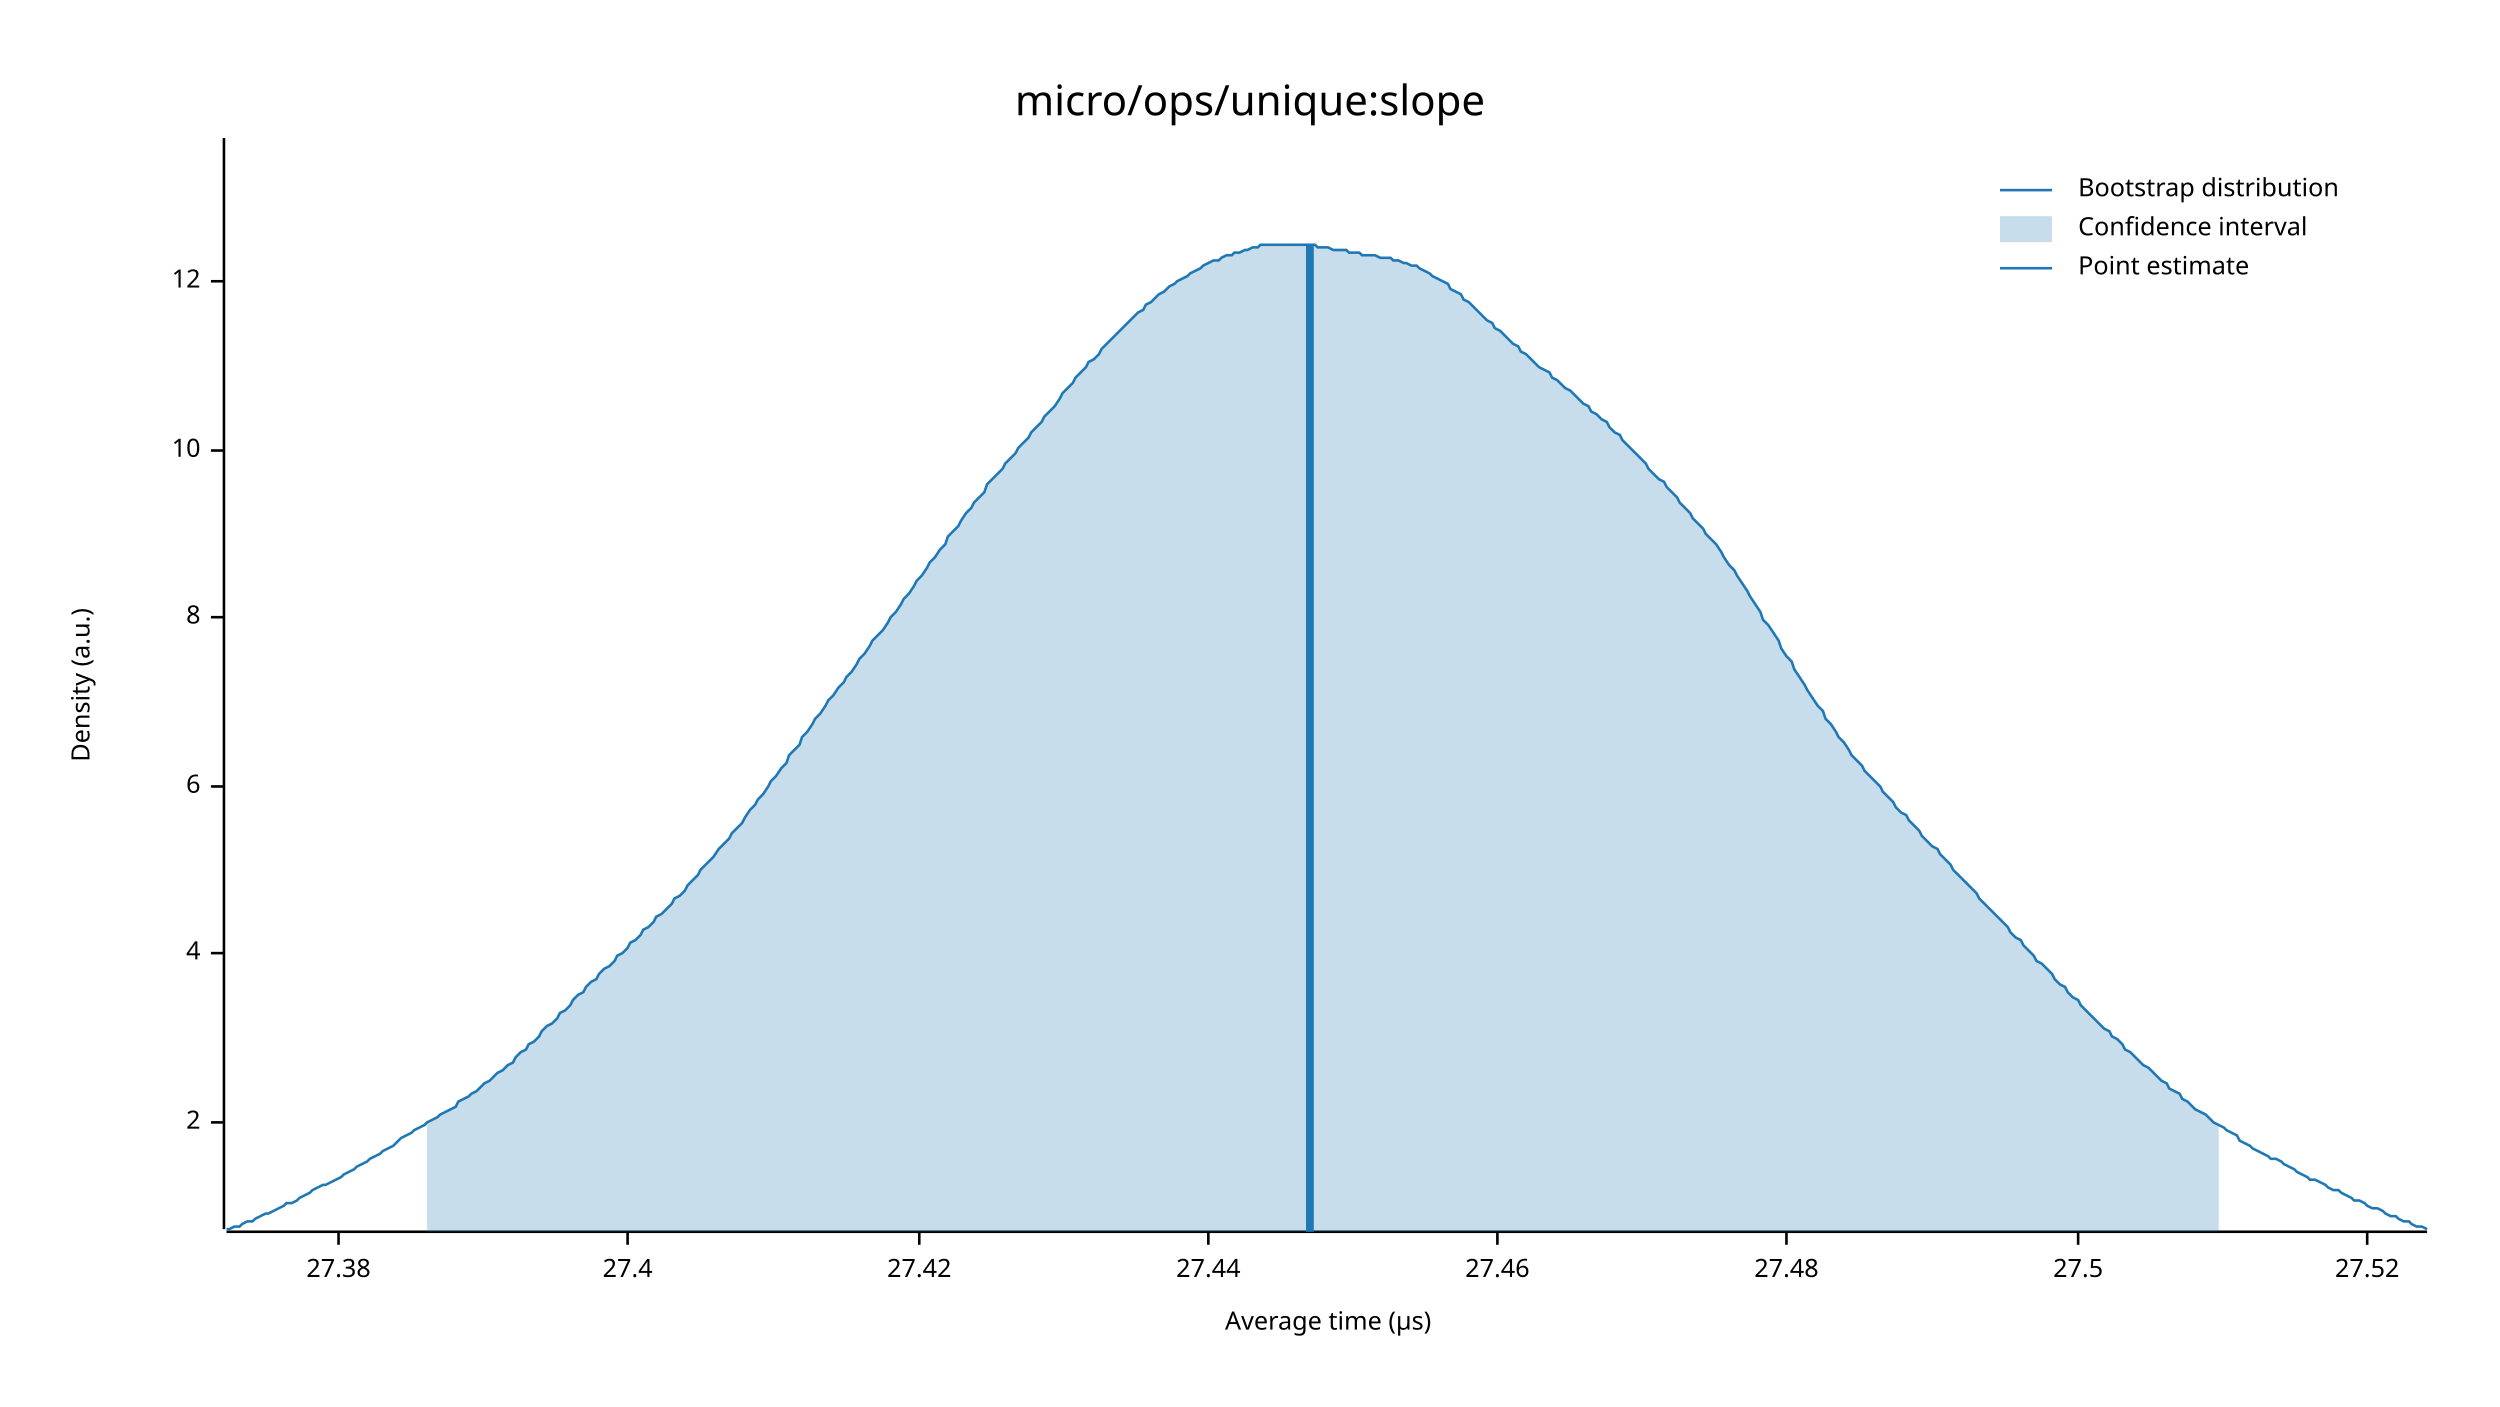
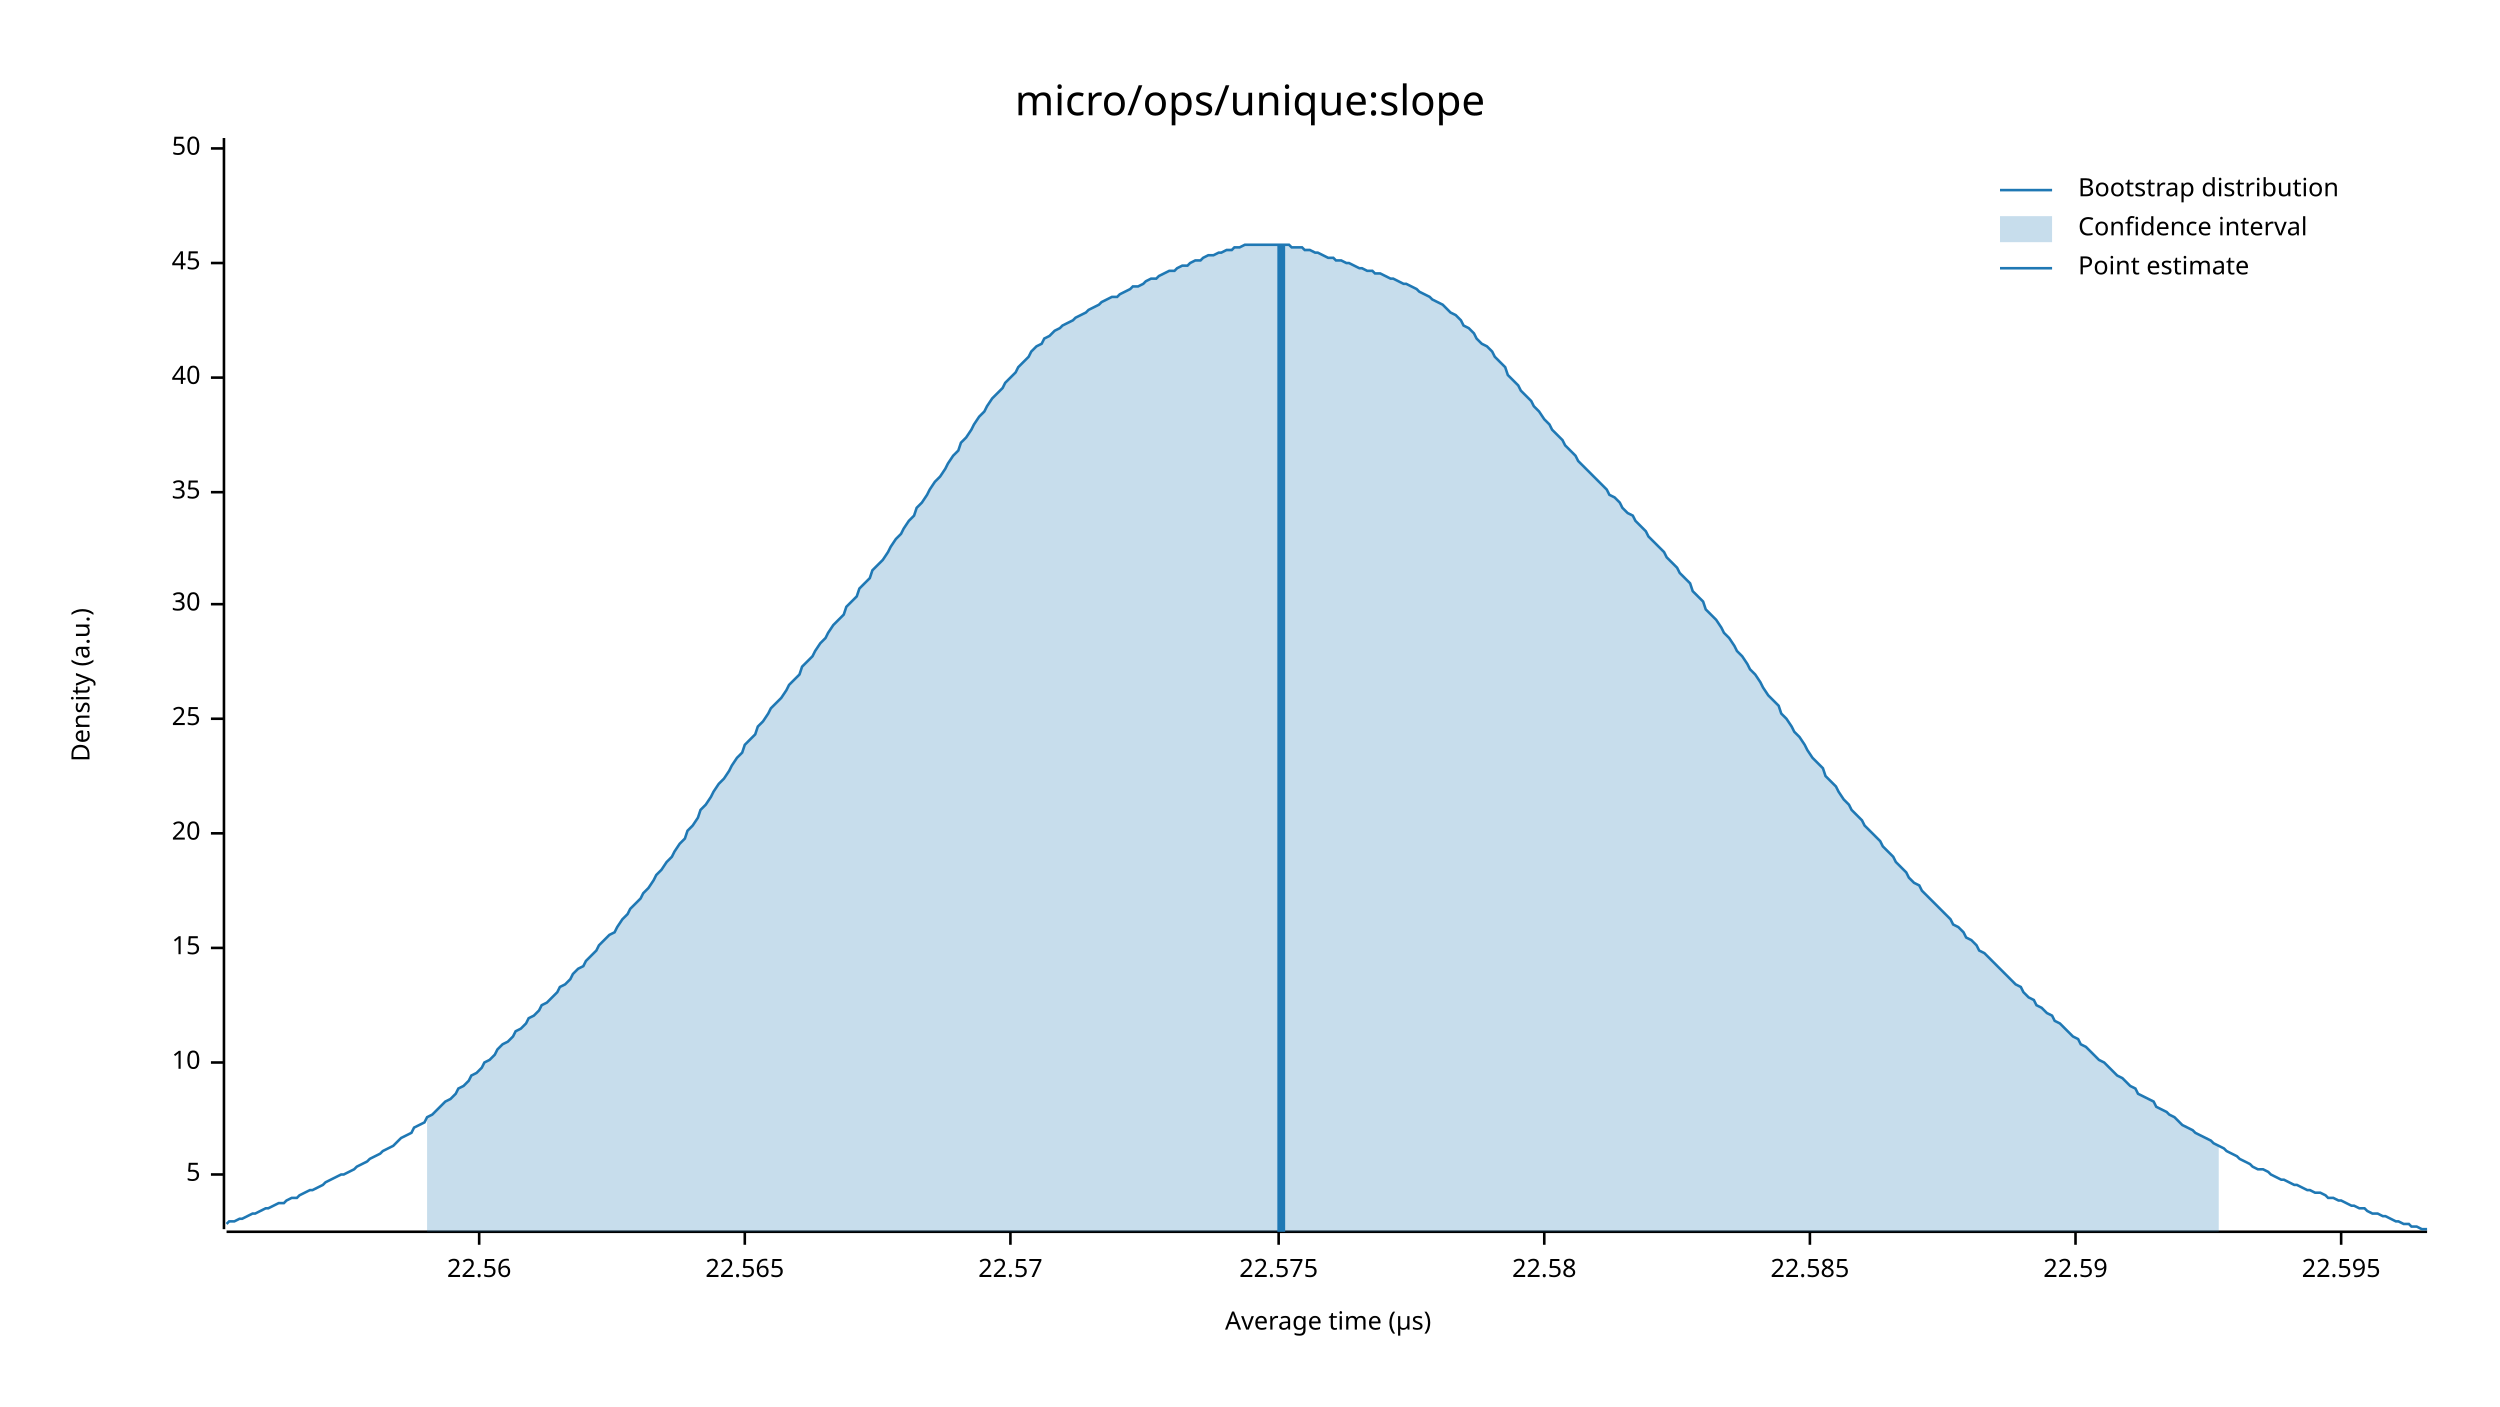
<svg xmlns="http://www.w3.org/2000/svg" width="960" height="540" viewBox="0 0 960 540">
  <text x="480" y="32" dy="0.76em" text-anchor="middle" font-family="sans-serif" font-size="16.129" opacity="1" fill="#000000">
micro/ops/unique:slope
</text>
  <text x="27" y="263" dy="0.76em" text-anchor="middle" font-family="sans-serif" font-size="9.677" opacity="1" fill="#000000" transform="rotate(270, 27, 263)">
Density (a.u.)
</text>
  <text x="510" y="513" dy="-0.5ex" text-anchor="middle" font-family="sans-serif" font-size="9.677" opacity="1" fill="#000000">
Average time (µs)
</text>
  <polyline fill="none" opacity="1" stroke="#000000" stroke-width="1" points="86,53 86,472 " />
-   <text x="77" y="431" dy="0.5ex" text-anchor="end" font-family="sans-serif" font-size="9.677" opacity="1" fill="#000000">
- 2
+   <text x="77" y="451" dy="0.5ex" text-anchor="end" font-family="sans-serif" font-size="9.677" opacity="1" fill="#000000">
+ 5
</text>
-   <polyline fill="none" opacity="1" stroke="#000000" stroke-width="1" points="81,431 86,431 " />
-   <text x="77" y="366" dy="0.5ex" text-anchor="end" font-family="sans-serif" font-size="9.677" opacity="1" fill="#000000">
- 4
- </text>
-   <polyline fill="none" opacity="1" stroke="#000000" stroke-width="1" points="81,366 86,366 " />
-   <text x="77" y="302" dy="0.5ex" text-anchor="end" font-family="sans-serif" font-size="9.677" opacity="1" fill="#000000">
- 6
- </text>
-   <polyline fill="none" opacity="1" stroke="#000000" stroke-width="1" points="81,302 86,302 " />
-   <text x="77" y="237" dy="0.5ex" text-anchor="end" font-family="sans-serif" font-size="9.677" opacity="1" fill="#000000">
- 8
- </text>
-   <polyline fill="none" opacity="1" stroke="#000000" stroke-width="1" points="81,237 86,237 " />
-   <text x="77" y="173" dy="0.5ex" text-anchor="end" font-family="sans-serif" font-size="9.677" opacity="1" fill="#000000">
+   <polyline fill="none" opacity="1" stroke="#000000" stroke-width="1" points="81,451 86,451 " />
+   <text x="77" y="408" dy="0.5ex" text-anchor="end" font-family="sans-serif" font-size="9.677" opacity="1" fill="#000000">
10
</text>
-   <polyline fill="none" opacity="1" stroke="#000000" stroke-width="1" points="81,173 86,173 " />
-   <text x="77" y="108" dy="0.5ex" text-anchor="end" font-family="sans-serif" font-size="9.677" opacity="1" fill="#000000">
- 12
+   <polyline fill="none" opacity="1" stroke="#000000" stroke-width="1" points="81,408 86,408 " />
+   <text x="77" y="364" dy="0.5ex" text-anchor="end" font-family="sans-serif" font-size="9.677" opacity="1" fill="#000000">
+ 15
</text>
-   <polyline fill="none" opacity="1" stroke="#000000" stroke-width="1" points="81,108 86,108 " />
+   <polyline fill="none" opacity="1" stroke="#000000" stroke-width="1" points="81,364 86,364 " />
+   <text x="77" y="320" dy="0.5ex" text-anchor="end" font-family="sans-serif" font-size="9.677" opacity="1" fill="#000000">
+ 20
+ </text>
+   <polyline fill="none" opacity="1" stroke="#000000" stroke-width="1" points="81,320 86,320 " />
+   <text x="77" y="276" dy="0.5ex" text-anchor="end" font-family="sans-serif" font-size="9.677" opacity="1" fill="#000000">
+ 25
+ </text>
+   <polyline fill="none" opacity="1" stroke="#000000" stroke-width="1" points="81,276 86,276 " />
+   <text x="77" y="232" dy="0.5ex" text-anchor="end" font-family="sans-serif" font-size="9.677" opacity="1" fill="#000000">
+ 30
+ </text>
+   <polyline fill="none" opacity="1" stroke="#000000" stroke-width="1" points="81,232 86,232 " />
+   <text x="77" y="189" dy="0.5ex" text-anchor="end" font-family="sans-serif" font-size="9.677" opacity="1" fill="#000000">
+ 35
+ </text>
+   <polyline fill="none" opacity="1" stroke="#000000" stroke-width="1" points="81,189 86,189 " />
+   <text x="77" y="145" dy="0.5ex" text-anchor="end" font-family="sans-serif" font-size="9.677" opacity="1" fill="#000000">
+ 40
+ </text>
+   <polyline fill="none" opacity="1" stroke="#000000" stroke-width="1" points="81,145 86,145 " />
+   <text x="77" y="101" dy="0.5ex" text-anchor="end" font-family="sans-serif" font-size="9.677" opacity="1" fill="#000000">
+ 45
+ </text>
+   <polyline fill="none" opacity="1" stroke="#000000" stroke-width="1" points="81,101 86,101 " />
+   <text x="77" y="57" dy="0.5ex" text-anchor="end" font-family="sans-serif" font-size="9.677" opacity="1" fill="#000000">
+ 50
+ </text>
+   <polyline fill="none" opacity="1" stroke="#000000" stroke-width="1" points="81,57 86,57 " />
  <polyline fill="none" opacity="1" stroke="#000000" stroke-width="1" points="87,473 932,473 " />
-   <text x="130" y="483" dy="0.76em" text-anchor="middle" font-family="sans-serif" font-size="9.677" opacity="1" fill="#000000">
- 27.38
+   <text x="184" y="483" dy="0.76em" text-anchor="middle" font-family="sans-serif" font-size="9.677" opacity="1" fill="#000000">
+ 22.56
</text>
-   <polyline fill="none" opacity="1" stroke="#000000" stroke-width="1" points="130,473 130,478 " />
-   <text x="241" y="483" dy="0.76em" text-anchor="middle" font-family="sans-serif" font-size="9.677" opacity="1" fill="#000000">
- 27.4
+   <polyline fill="none" opacity="1" stroke="#000000" stroke-width="1" points="184,473 184,478 " />
+   <text x="286" y="483" dy="0.76em" text-anchor="middle" font-family="sans-serif" font-size="9.677" opacity="1" fill="#000000">
+ 22.565
</text>
-   <polyline fill="none" opacity="1" stroke="#000000" stroke-width="1" points="241,473 241,478 " />
-   <text x="353" y="483" dy="0.76em" text-anchor="middle" font-family="sans-serif" font-size="9.677" opacity="1" fill="#000000">
- 27.42
+   <polyline fill="none" opacity="1" stroke="#000000" stroke-width="1" points="286,473 286,478 " />
+   <text x="388" y="483" dy="0.76em" text-anchor="middle" font-family="sans-serif" font-size="9.677" opacity="1" fill="#000000">
+ 22.57
</text>
-   <polyline fill="none" opacity="1" stroke="#000000" stroke-width="1" points="353,473 353,478 " />
-   <text x="464" y="483" dy="0.76em" text-anchor="middle" font-family="sans-serif" font-size="9.677" opacity="1" fill="#000000">
- 27.44
+   <polyline fill="none" opacity="1" stroke="#000000" stroke-width="1" points="388,473 388,478 " />
+   <text x="491" y="483" dy="0.76em" text-anchor="middle" font-family="sans-serif" font-size="9.677" opacity="1" fill="#000000">
+ 22.575
</text>
-   <polyline fill="none" opacity="1" stroke="#000000" stroke-width="1" points="464,473 464,478 " />
-   <text x="575" y="483" dy="0.76em" text-anchor="middle" font-family="sans-serif" font-size="9.677" opacity="1" fill="#000000">
- 27.46
+   <polyline fill="none" opacity="1" stroke="#000000" stroke-width="1" points="491,473 491,478 " />
+   <text x="593" y="483" dy="0.76em" text-anchor="middle" font-family="sans-serif" font-size="9.677" opacity="1" fill="#000000">
+ 22.58
</text>
-   <polyline fill="none" opacity="1" stroke="#000000" stroke-width="1" points="575,473 575,478 " />
-   <text x="686" y="483" dy="0.76em" text-anchor="middle" font-family="sans-serif" font-size="9.677" opacity="1" fill="#000000">
- 27.48
+   <polyline fill="none" opacity="1" stroke="#000000" stroke-width="1" points="593,473 593,478 " />
+   <text x="695" y="483" dy="0.76em" text-anchor="middle" font-family="sans-serif" font-size="9.677" opacity="1" fill="#000000">
+ 22.585
</text>
-   <polyline fill="none" opacity="1" stroke="#000000" stroke-width="1" points="686,473 686,478 " />
-   <text x="798" y="483" dy="0.76em" text-anchor="middle" font-family="sans-serif" font-size="9.677" opacity="1" fill="#000000">
- 27.5
+   <polyline fill="none" opacity="1" stroke="#000000" stroke-width="1" points="695,473 695,478 " />
+   <text x="797" y="483" dy="0.76em" text-anchor="middle" font-family="sans-serif" font-size="9.677" opacity="1" fill="#000000">
+ 22.59
</text>
-   <polyline fill="none" opacity="1" stroke="#000000" stroke-width="1" points="798,473 798,478 " />
-   <text x="909" y="483" dy="0.76em" text-anchor="middle" font-family="sans-serif" font-size="9.677" opacity="1" fill="#000000">
- 27.52
+   <polyline fill="none" opacity="1" stroke="#000000" stroke-width="1" points="797,473 797,478 " />
+   <text x="899" y="483" dy="0.76em" text-anchor="middle" font-family="sans-serif" font-size="9.677" opacity="1" fill="#000000">
+ 22.595
</text>
-   <polyline fill="none" opacity="1" stroke="#000000" stroke-width="1" points="909,473 909,478 " />
-   <polyline fill="none" opacity="1" stroke="#1F78B4" stroke-width="1" points="87,472 88,472 90,471 92,471 93,470 95,469 97,469 98,468 100,467 102,466 103,466 105,465 107,464 109,463 110,462 112,462 114,461 115,460 117,459 119,458 120,457 122,456 124,455 125,455 127,454 129,453 131,452 132,451 134,450 136,449 137,448 139,447 141,446 142,445 144,444 146,443 147,442 149,441 151,440 153,438 154,437 156,436 158,435 159,434 161,433 163,432 164,431 166,430 168,429 169,428 171,427 173,426 175,425 176,423 178,422 180,421 181,420 183,419 185,417 186,416 188,415 190,413 191,412 193,411 195,409 197,408 198,406 200,404 202,403 203,401 205,400 207,398 208,396 210,394 212,393 214,391 215,389 217,388 219,386 220,384 222,382 224,381 225,379 227,377 229,376 230,374 232,372 234,371 236,369 237,367 239,366 241,364 242,362 244,361 246,359 247,357 249,356 251,354 252,352 254,351 256,349 258,347 259,345 261,344 263,342 264,340 266,338 268,336 269,334 271,332 273,330 274,329 276,326 278,324 280,322 281,320 283,318 285,316 286,314 288,311 290,309 291,307 293,305 295,302 296,300 298,298 300,295 302,293 303,290 305,288 307,286 308,283 310,281 312,278 313,276 315,274 317,271 318,269 320,267 322,264 324,262 325,260 327,258 329,255 330,253 332,251 334,248 335,246 337,244 339,242 341,239 342,237 344,235 346,232 347,230 349,228 351,225 352,223 354,221 356,218 357,216 359,214 361,211 363,209 364,206 366,204 368,202 369,200 371,197 373,195 374,193 376,191 378,189 379,186 381,184 383,182 385,180 386,178 388,176 390,174 391,172 393,170 395,168 396,166 398,164 400,162 401,160 403,158 405,156 407,153 408,151 410,149 412,147 413,145 415,143 417,141 418,139 420,138 422,136 423,134 425,132 427,130 429,128 430,127 432,125 434,123 435,122 437,120 439,119 440,117 442,116 444,114 445,113 447,112 449,110 451,109 452,108 454,107 456,106 457,105 459,104 461,103 462,102 464,101 466,100 468,100 469,99 471,98 473,98 474,97 476,97 478,96 479,96 481,95 483,95 484,94 486,94 488,94 490,94 491,94 493,94 495,94 496,94 498,94 500,94 501,94 503,94 505,94 506,95 508,95 510,95 512,96 513,96 515,96 517,96 518,97 520,97 522,97 523,98 525,98 527,98 528,98 530,99 532,99 534,99 535,100 537,100 539,101 540,101 542,102 544,102 545,103 547,104 549,105 550,106 552,107 554,108 556,109 557,111 559,112 561,113 562,115 564,116 566,118 567,119 569,121 571,123 573,124 574,126 576,127 578,129 579,130 581,132 583,133 584,135 586,136 588,138 589,139 591,141 593,142 595,143 596,145 598,146 600,148 601,149 603,150 605,152 606,153 608,155 610,156 611,158 613,159 615,161 617,162 618,164 620,166 622,167 623,169 625,171 627,173 628,174 630,176 632,178 633,180 635,182 637,184 639,185 640,187 642,189 644,191 645,193 647,195 649,197 650,199 652,201 654,203 655,205 657,207 659,209 661,212 662,214 664,217 666,219 667,221 669,224 671,227 672,229 674,232 676,235 677,238 679,240 681,243 683,246 684,249 686,252 688,254 689,257 691,260 693,263 694,265 696,268 698,271 700,273 701,276 703,278 705,281 706,283 708,285 710,288 711,290 713,292 715,294 716,296 718,298 720,300 722,302 723,304 725,306 727,308 728,310 730,312 732,313 733,315 735,317 737,319 738,321 740,323 742,325 744,326 745,328 747,330 749,332 750,334 752,336 754,338 755,339 757,341 759,343 760,345 762,347 764,349 766,351 767,352 769,354 771,356 772,358 774,360 776,361 777,363 779,365 781,367 782,369 784,370 786,372 788,374 789,376 791,378 793,379 794,381 796,383 798,384 799,386 801,388 803,390 804,391 806,393 808,395 810,396 811,398 813,399 815,401 816,403 818,404 820,406 821,407 823,409 825,410 827,412 828,413 830,415 832,416 833,418 835,419 837,420 838,422 840,423 842,425 843,426 845,427 847,428 849,430 850,431 852,432 854,433 855,434 857,435 859,436 860,438 862,439 864,440 865,441 867,442 869,443 871,444 872,445 874,445 876,446 877,447 879,448 881,449 882,450 884,451 886,452 887,453 889,453 891,454 893,455 894,456 896,457 898,457 899,458 901,459 903,460 904,461 906,461 908,462 909,463 911,464 913,464 915,465 916,466 918,467 920,467 921,468 923,469 925,469 926,470 928,471 930,471 932,472 " />
-   <polygon opacity="0.25" fill="#1F78B4" points="164,431 166,430 168,429 169,428 171,427 173,426 175,425 176,423 178,422 180,421 181,420 183,419 185,417 186,416 188,415 190,413 191,412 193,411 195,409 197,408 198,406 200,404 202,403 203,401 205,400 207,398 208,396 210,394 212,393 214,391 215,389 217,388 219,386 220,384 222,382 224,381 225,379 227,377 229,376 230,374 232,372 234,371 236,369 237,367 239,366 241,364 242,362 244,361 246,359 247,357 249,356 251,354 252,352 254,351 256,349 258,347 259,345 261,344 263,342 264,340 266,338 268,336 269,334 271,332 273,330 274,329 276,326 278,324 280,322 281,320 283,318 285,316 286,314 288,311 290,309 291,307 293,305 295,302 296,300 298,298 300,295 302,293 303,290 305,288 307,286 308,283 310,281 312,278 313,276 315,274 317,271 318,269 320,267 322,264 324,262 325,260 327,258 329,255 330,253 332,251 334,248 335,246 337,244 339,242 341,239 342,237 344,235 346,232 347,230 349,228 351,225 352,223 354,221 356,218 357,216 359,214 361,211 363,209 364,206 366,204 368,202 369,200 371,197 373,195 374,193 376,191 378,189 379,186 381,184 383,182 385,180 386,178 388,176 390,174 391,172 393,170 395,168 396,166 398,164 400,162 401,160 403,158 405,156 407,153 408,151 410,149 412,147 413,145 415,143 417,141 418,139 420,138 422,136 423,134 425,132 427,130 429,128 430,127 432,125 434,123 435,122 437,120 439,119 440,117 442,116 444,114 445,113 447,112 449,110 451,109 452,108 454,107 456,106 457,105 459,104 461,103 462,102 464,101 466,100 468,100 469,99 471,98 473,98 474,97 476,97 478,96 479,96 481,95 483,95 484,94 486,94 488,94 490,94 491,94 493,94 495,94 496,94 498,94 500,94 501,94 503,94 505,94 506,95 508,95 510,95 512,96 513,96 515,96 517,96 518,97 520,97 522,97 523,98 525,98 527,98 528,98 530,99 532,99 534,99 535,100 537,100 539,101 540,101 542,102 544,102 545,103 547,104 549,105 550,106 552,107 554,108 556,109 557,111 559,112 561,113 562,115 564,116 566,118 567,119 569,121 571,123 573,124 574,126 576,127 578,129 579,130 581,132 583,133 584,135 586,136 588,138 589,139 591,141 593,142 595,143 596,145 598,146 600,148 601,149 603,150 605,152 606,153 608,155 610,156 611,158 613,159 615,161 617,162 618,164 620,166 622,167 623,169 625,171 627,173 628,174 630,176 632,178 633,180 635,182 637,184 639,185 640,187 642,189 644,191 645,193 647,195 649,197 650,199 652,201 654,203 655,205 657,207 659,209 661,212 662,214 664,217 666,219 667,221 669,224 671,227 672,229 674,232 676,235 677,238 679,240 681,243 683,246 684,249 686,252 688,254 689,257 691,260 693,263 694,265 696,268 698,271 700,273 701,276 703,278 705,281 706,283 708,285 710,288 711,290 713,292 715,294 716,296 718,298 720,300 722,302 723,304 725,306 727,308 728,310 730,312 732,313 733,315 735,317 737,319 738,321 740,323 742,325 744,326 745,328 747,330 749,332 750,334 752,336 754,338 755,339 757,341 759,343 760,345 762,347 764,349 766,351 767,352 769,354 771,356 772,358 774,360 776,361 777,363 779,365 781,367 782,369 784,370 786,372 788,374 789,376 791,378 793,379 794,381 796,383 798,384 799,386 801,388 803,390 804,391 806,393 808,395 810,396 811,398 813,399 815,401 816,403 818,404 820,406 821,407 823,409 825,410 827,412 828,413 830,415 832,416 833,418 835,419 837,420 838,422 840,423 842,425 843,426 845,427 847,428 849,430 850,431 852,432 852,473 164,473 " />
-   <polyline fill="none" opacity="1" stroke="#1F78B4" stroke-width="3" points="503,473 503,94 " />
+   <polyline fill="none" opacity="1" stroke="#000000" stroke-width="1" points="899,473 899,478 " />
+   <polyline fill="none" opacity="1" stroke="#1F78B4" stroke-width="1" points="87,470 88,469 90,469 92,468 93,468 95,467 97,466 98,466 100,465 102,464 103,464 105,463 107,462 109,462 110,461 112,460 114,460 115,459 117,458 119,457 120,457 122,456 124,455 125,454 127,453 129,452 131,451 132,451 134,450 136,449 137,448 139,447 141,446 142,445 144,444 146,443 147,442 149,441 151,440 153,438 154,437 156,436 158,435 159,433 161,432 163,431 164,429 166,428 168,426 169,425 171,423 173,422 175,420 176,418 178,417 180,415 181,413 183,412 185,410 186,408 188,407 190,405 191,403 193,401 195,400 197,398 198,396 200,395 202,393 203,391 205,390 207,388 208,386 210,385 212,383 214,381 215,379 217,378 219,376 220,374 222,372 224,371 225,369 227,367 229,365 230,363 232,361 234,359 236,358 237,356 239,353 241,351 242,349 244,347 246,345 247,343 249,341 251,338 252,336 254,334 256,331 258,329 259,327 261,324 263,322 264,319 266,317 268,314 269,311 271,309 273,306 274,304 276,301 278,299 280,296 281,294 283,291 285,289 286,286 288,284 290,282 291,279 293,277 295,274 296,272 298,270 300,268 302,265 303,263 305,261 307,259 308,256 310,254 312,252 313,250 315,247 317,245 318,243 320,240 322,238 324,236 325,233 327,231 329,229 330,226 332,224 334,222 335,219 337,217 339,215 341,212 342,210 344,207 346,205 347,203 349,200 351,198 352,195 354,193 356,190 357,188 359,185 361,183 363,180 364,178 366,175 368,173 369,170 371,168 373,165 374,163 376,160 378,158 379,156 381,153 383,151 385,149 386,147 388,145 390,143 391,141 393,139 395,137 396,135 398,133 400,132 401,130 403,129 405,127 407,126 408,125 410,124 412,123 413,122 415,121 417,120 418,119 420,118 422,117 423,116 425,115 427,114 429,114 430,113 432,112 434,111 435,110 437,110 439,109 440,108 442,107 444,107 445,106 447,105 449,104 451,104 452,103 454,102 456,102 457,101 459,100 461,100 462,99 464,98 466,98 468,97 469,97 471,96 473,96 474,95 476,95 478,94 479,94 481,94 483,94 484,94 486,94 488,94 490,94 491,94 493,94 495,94 496,95 498,95 500,95 501,96 503,96 505,97 506,97 508,98 510,99 512,99 513,100 515,100 517,101 518,101 520,102 522,103 523,103 525,104 527,104 528,105 530,105 532,106 534,107 535,107 537,108 539,109 540,109 542,110 544,111 545,112 547,113 549,114 550,115 552,116 554,117 556,119 557,120 559,121 561,123 562,125 564,126 566,128 567,130 569,132 571,133 573,135 574,137 576,139 578,141 579,144 581,146 583,148 584,150 586,152 588,154 589,156 591,158 593,161 595,163 596,165 598,167 600,169 601,171 603,173 605,175 606,177 608,179 610,181 611,182 613,184 615,186 617,188 618,190 620,191 622,193 623,195 625,197 627,198 628,200 630,202 632,204 633,206 635,208 637,210 639,212 640,214 642,216 644,218 645,220 647,222 649,224 650,227 652,229 654,231 655,234 657,236 659,238 661,241 662,243 664,245 666,248 667,250 669,252 671,255 672,257 674,259 676,262 677,264 679,267 681,269 683,271 684,274 686,276 688,279 689,281 691,283 693,286 694,288 696,291 698,293 700,295 701,298 703,300 705,302 706,304 708,307 710,309 711,311 713,313 715,315 716,317 718,319 720,321 722,323 723,325 725,327 727,329 728,331 730,333 732,335 733,337 735,339 737,340 738,342 740,344 742,346 744,348 745,349 747,351 749,353 750,355 752,356 754,358 755,360 757,361 759,363 760,365 762,366 764,368 766,370 767,371 769,373 771,375 772,376 774,378 776,379 777,381 779,383 781,384 782,386 784,387 786,389 788,390 789,392 791,393 793,395 794,396 796,398 798,399 799,401 801,402 803,404 804,405 806,407 808,408 810,410 811,411 813,413 815,414 816,415 818,417 820,418 821,420 823,421 825,422 827,423 828,425 830,426 832,427 833,428 835,429 837,431 838,432 840,433 842,434 843,435 845,436 847,437 849,438 850,439 852,440 854,441 855,442 857,443 859,444 860,445 862,446 864,447 865,448 867,449 869,449 871,450 872,451 874,452 876,453 877,453 879,454 881,455 882,455 884,456 886,457 887,457 889,458 891,458 893,459 894,460 896,460 898,461 899,461 901,462 903,463 904,463 906,464 908,464 909,465 911,466 913,466 915,467 916,467 918,468 920,469 921,469 923,470 925,470 926,471 928,471 930,472 932,472 " />
+   <polygon opacity="0.25" fill="#1F78B4" points="164,429 166,428 168,426 169,425 171,423 173,422 175,420 176,418 178,417 180,415 181,413 183,412 185,410 186,408 188,407 190,405 191,403 193,401 195,400 197,398 198,396 200,395 202,393 203,391 205,390 207,388 208,386 210,385 212,383 214,381 215,379 217,378 219,376 220,374 222,372 224,371 225,369 227,367 229,365 230,363 232,361 234,359 236,358 237,356 239,353 241,351 242,349 244,347 246,345 247,343 249,341 251,338 252,336 254,334 256,331 258,329 259,327 261,324 263,322 264,319 266,317 268,314 269,311 271,309 273,306 274,304 276,301 278,299 280,296 281,294 283,291 285,289 286,286 288,284 290,282 291,279 293,277 295,274 296,272 298,270 300,268 302,265 303,263 305,261 307,259 308,256 310,254 312,252 313,250 315,247 317,245 318,243 320,240 322,238 324,236 325,233 327,231 329,229 330,226 332,224 334,222 335,219 337,217 339,215 341,212 342,210 344,207 346,205 347,203 349,200 351,198 352,195 354,193 356,190 357,188 359,185 361,183 363,180 364,178 366,175 368,173 369,170 371,168 373,165 374,163 376,160 378,158 379,156 381,153 383,151 385,149 386,147 388,145 390,143 391,141 393,139 395,137 396,135 398,133 400,132 401,130 403,129 405,127 407,126 408,125 410,124 412,123 413,122 415,121 417,120 418,119 420,118 422,117 423,116 425,115 427,114 429,114 430,113 432,112 434,111 435,110 437,110 439,109 440,108 442,107 444,107 445,106 447,105 449,104 451,104 452,103 454,102 456,102 457,101 459,100 461,100 462,99 464,98 466,98 468,97 469,97 471,96 473,96 474,95 476,95 478,94 479,94 481,94 483,94 484,94 486,94 488,94 490,94 491,94 493,94 495,94 496,95 498,95 500,95 501,96 503,96 505,97 506,97 508,98 510,99 512,99 513,100 515,100 517,101 518,101 520,102 522,103 523,103 525,104 527,104 528,105 530,105 532,106 534,107 535,107 537,108 539,109 540,109 542,110 544,111 545,112 547,113 549,114 550,115 552,116 554,117 556,119 557,120 559,121 561,123 562,125 564,126 566,128 567,130 569,132 571,133 573,135 574,137 576,139 578,141 579,144 581,146 583,148 584,150 586,152 588,154 589,156 591,158 593,161 595,163 596,165 598,167 600,169 601,171 603,173 605,175 606,177 608,179 610,181 611,182 613,184 615,186 617,188 618,190 620,191 622,193 623,195 625,197 627,198 628,200 630,202 632,204 633,206 635,208 637,210 639,212 640,214 642,216 644,218 645,220 647,222 649,224 650,227 652,229 654,231 655,234 657,236 659,238 661,241 662,243 664,245 666,248 667,250 669,252 671,255 672,257 674,259 676,262 677,264 679,267 681,269 683,271 684,274 686,276 688,279 689,281 691,283 693,286 694,288 696,291 698,293 700,295 701,298 703,300 705,302 706,304 708,307 710,309 711,311 713,313 715,315 716,317 718,319 720,321 722,323 723,325 725,327 727,329 728,331 730,333 732,335 733,337 735,339 737,340 738,342 740,344 742,346 744,348 745,349 747,351 749,353 750,355 752,356 754,358 755,360 757,361 759,363 760,365 762,366 764,368 766,370 767,371 769,373 771,375 772,376 774,378 776,379 777,381 779,383 781,384 782,386 784,387 786,389 788,390 789,392 791,393 793,395 794,396 796,398 798,399 799,401 801,402 803,404 804,405 806,407 808,408 810,410 811,411 813,413 815,414 816,415 818,417 820,418 821,420 823,421 825,422 827,423 828,425 830,426 832,427 833,428 835,429 837,431 838,432 840,433 842,434 843,435 845,436 847,437 849,438 850,439 852,440 852,473 164,473 " />
+   <polyline fill="none" opacity="1" stroke="#1F78B4" stroke-width="3" points="492,473 492,94 " />
  <text x="798" y="68" dy="0.76em" text-anchor="start" font-family="sans-serif" font-size="9.677" opacity="1" fill="#000000">
Bootstrap distribution
</text>
  <text x="798" y="83" dy="0.76em" text-anchor="start" font-family="sans-serif" font-size="9.677" opacity="1" fill="#000000">
Confidence interval
</text>
  <text x="798" y="98" dy="0.76em" text-anchor="start" font-family="sans-serif" font-size="9.677" opacity="1" fill="#000000">
Point estimate
</text>
  <polyline fill="none" opacity="1" stroke="#1F78B4" stroke-width="1" points="768,73 788,73 " />
  <rect x="768" y="83" width="20" height="10" opacity="0.25" fill="#1F78B4" stroke="none" />
  <polyline fill="none" opacity="1" stroke="#1F78B4" stroke-width="1" points="768,103 788,103 " />
</svg>
